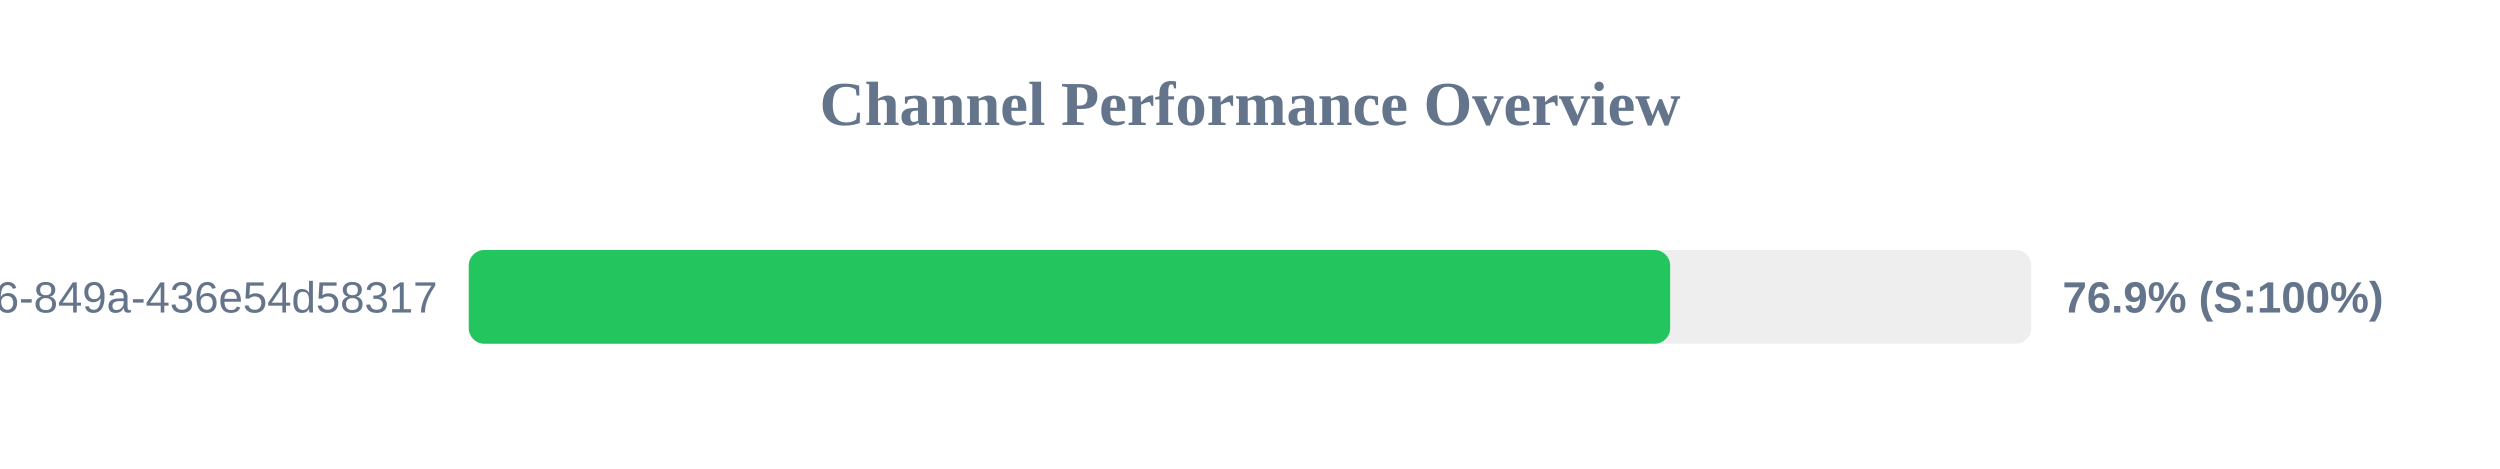
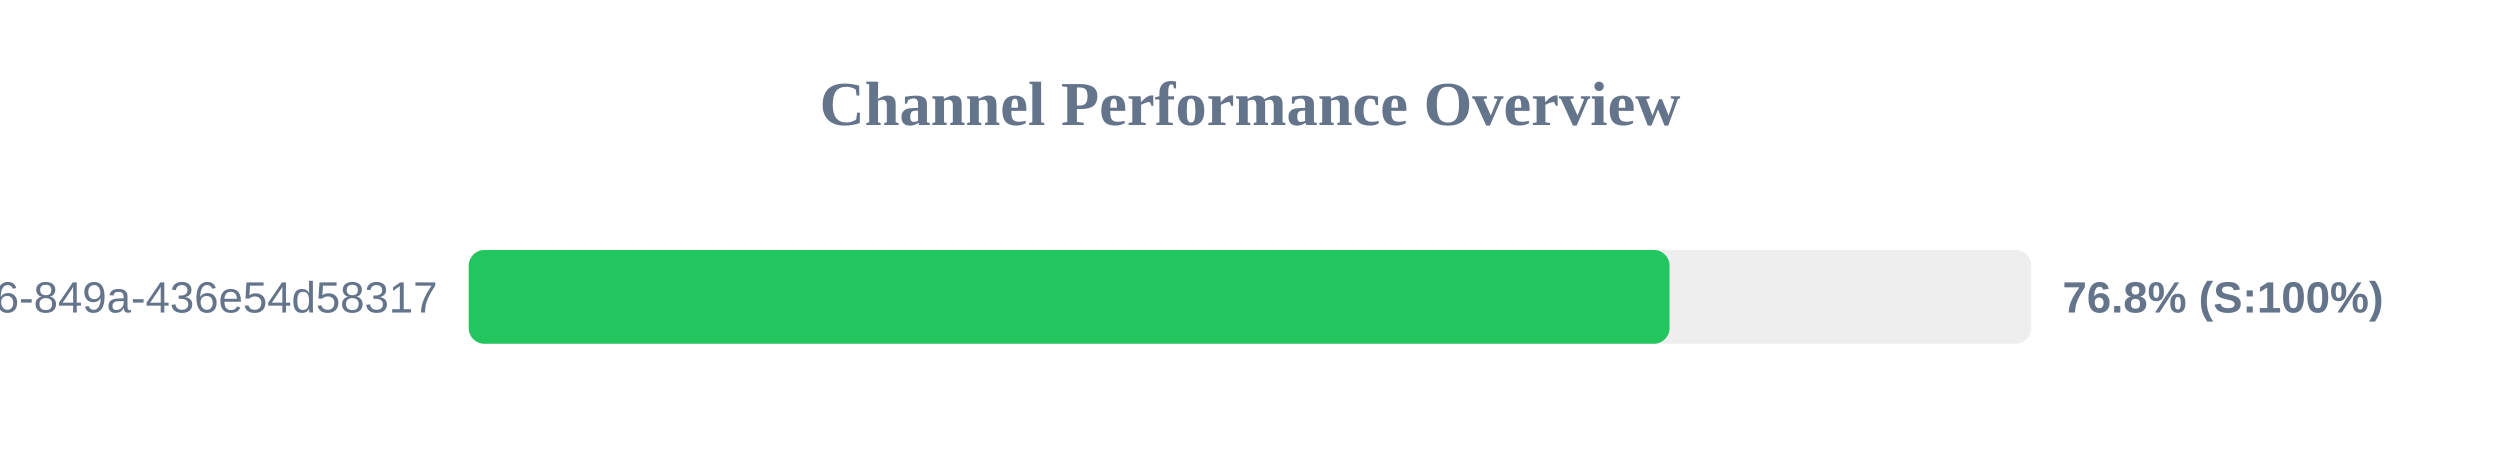
<svg xmlns="http://www.w3.org/2000/svg" width="800" height="150" version="1.1">
  <style>
        .row { font: 14px Arial; fill: #64748b; }
        .score { font: bold 14px Arial; fill: #64748b; }
    </style>
  <text x="400" y="40" text-anchor="middle" font-size="20px" font-weight="bold" fill="#64748b">Channel Performance Overview</text>
  <rect x="150" y="80" width="500" height="30" fill="#eee" rx="5" />
-   <rect x="150" y="80" width="384.45" height="30" fill="#22c55e" rx="5" />
+   <rect x="150" y="80" width="384.25" height="30" fill="#22c55e" rx="5" />
  <text x="140" y="100" text-anchor="end" class="row">?uuid=29fbd51f-03c8-4d76-849a-436e54d58317</text>
-   <text x="660" y="100" text-anchor="start" class="score">76.9% (S:100%)</text>
+   <text x="660" y="100" text-anchor="start" class="score">76.8% (S:100%)</text>
</svg>
